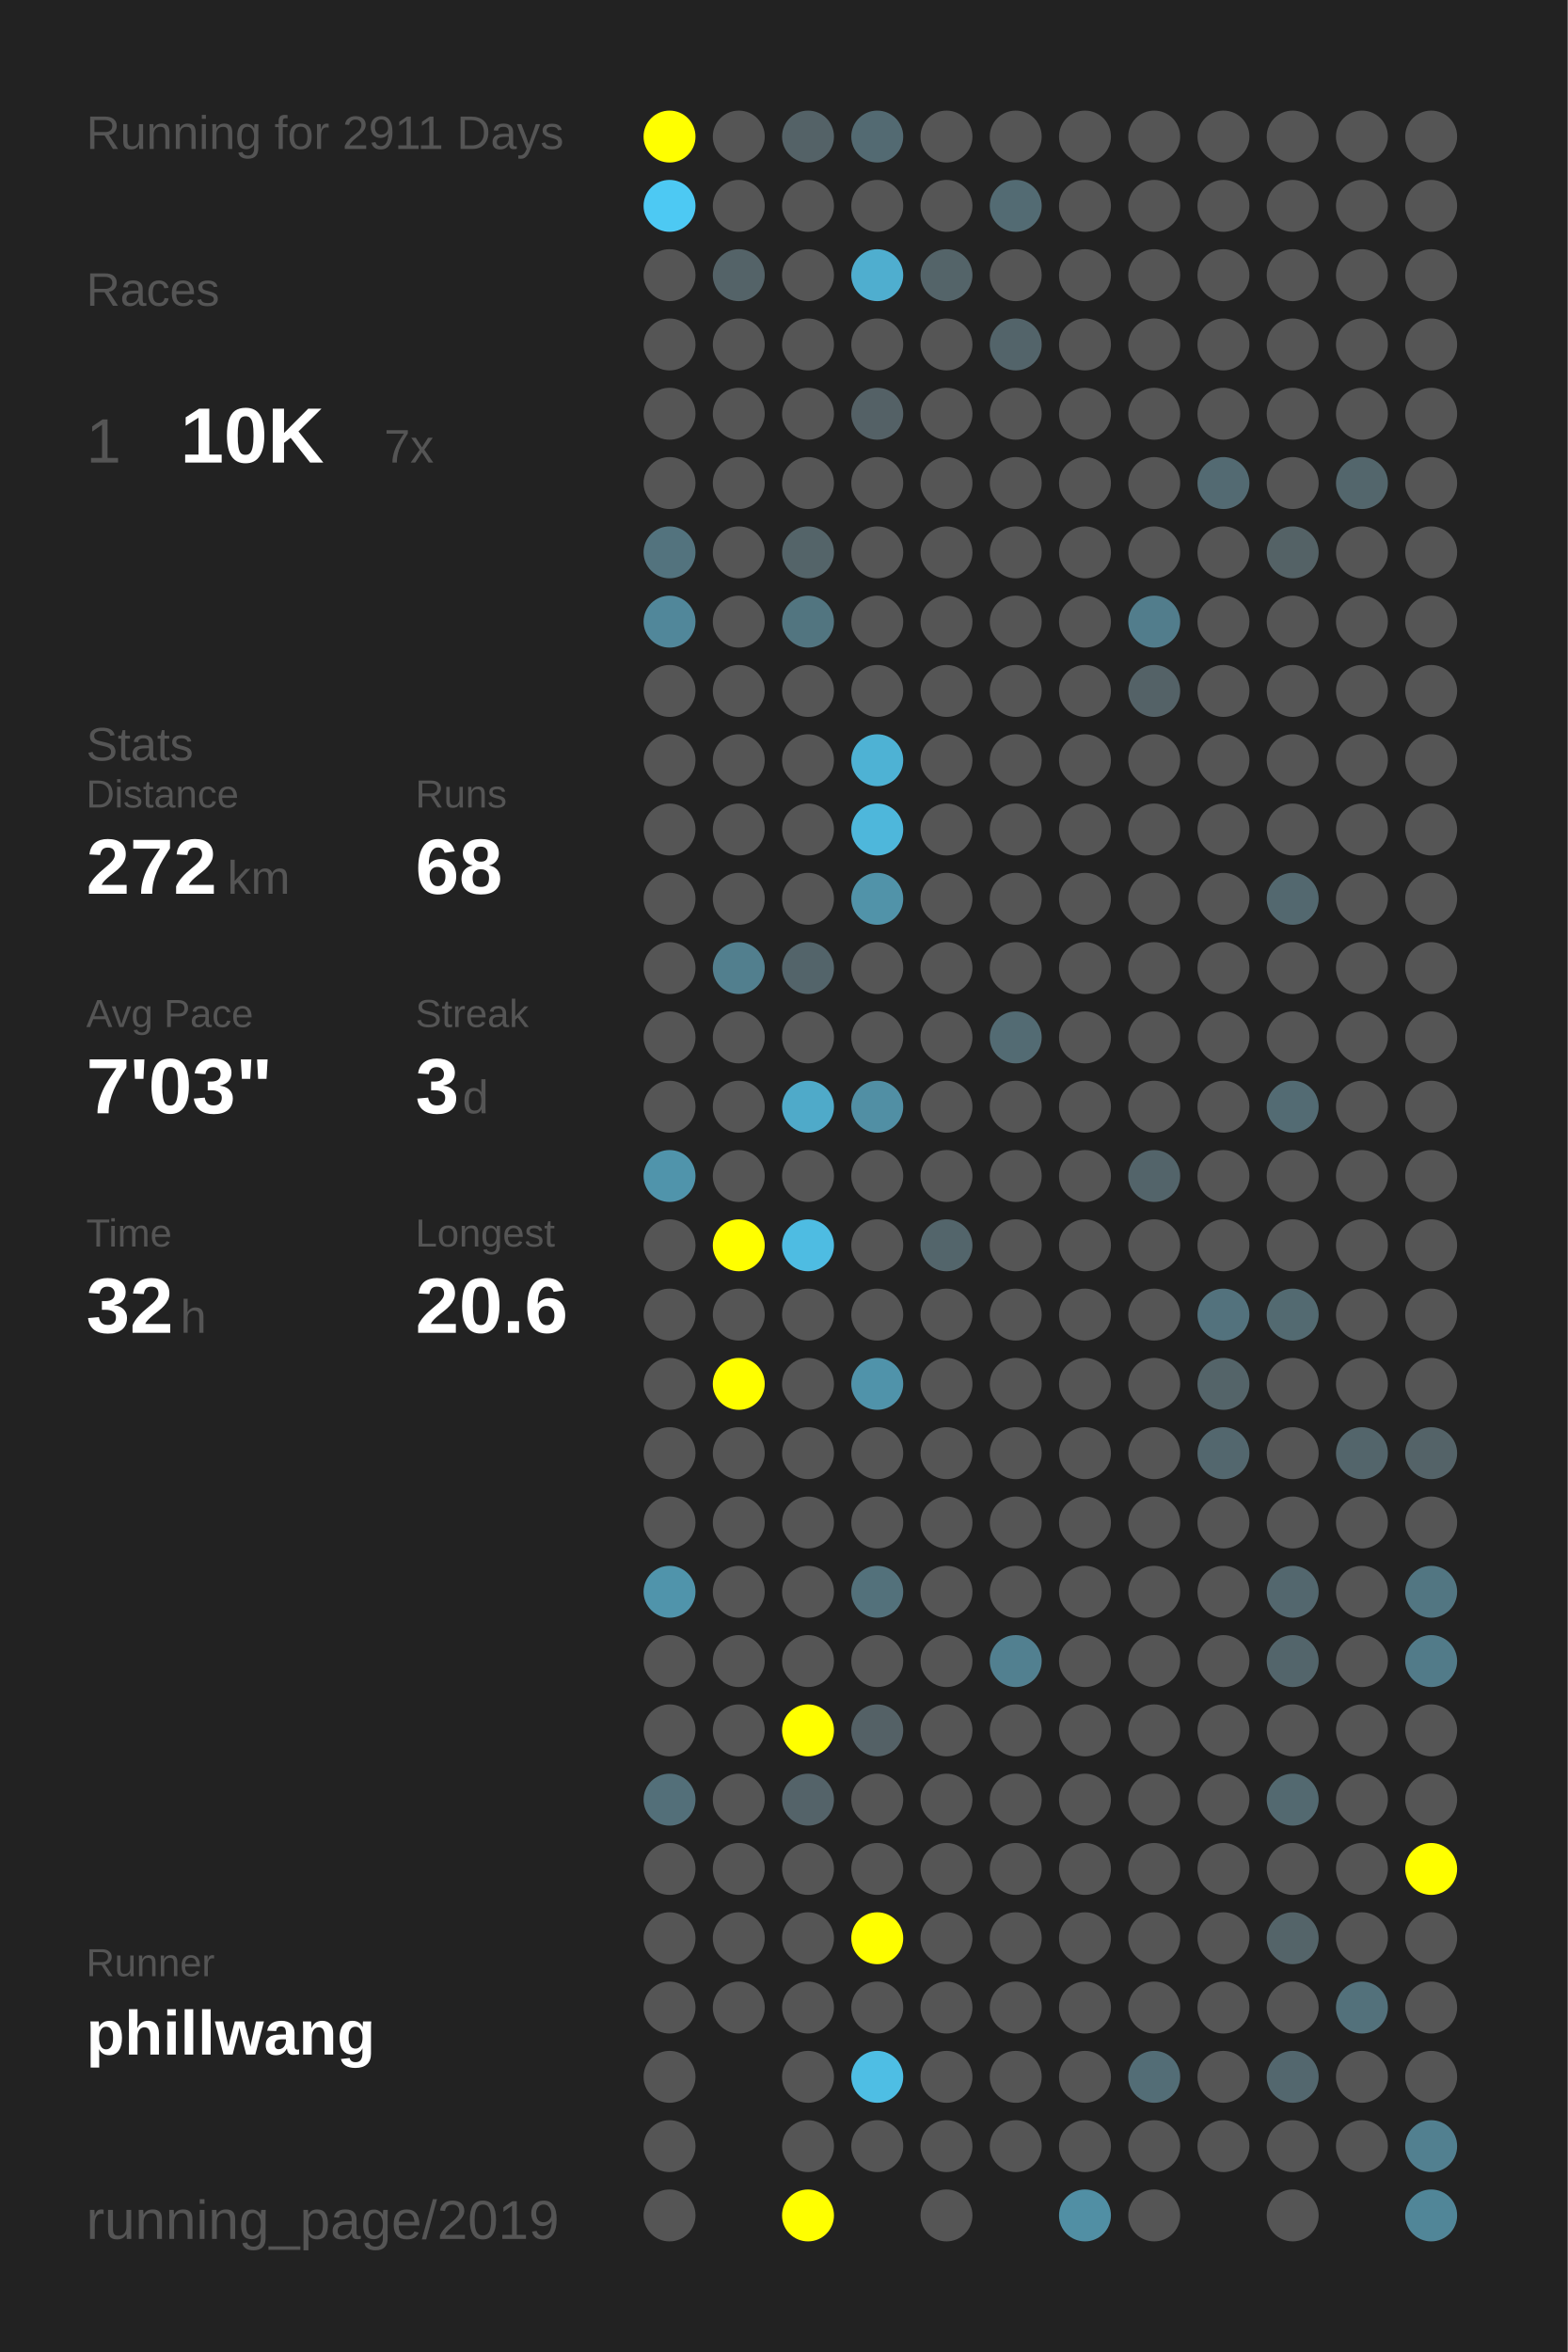
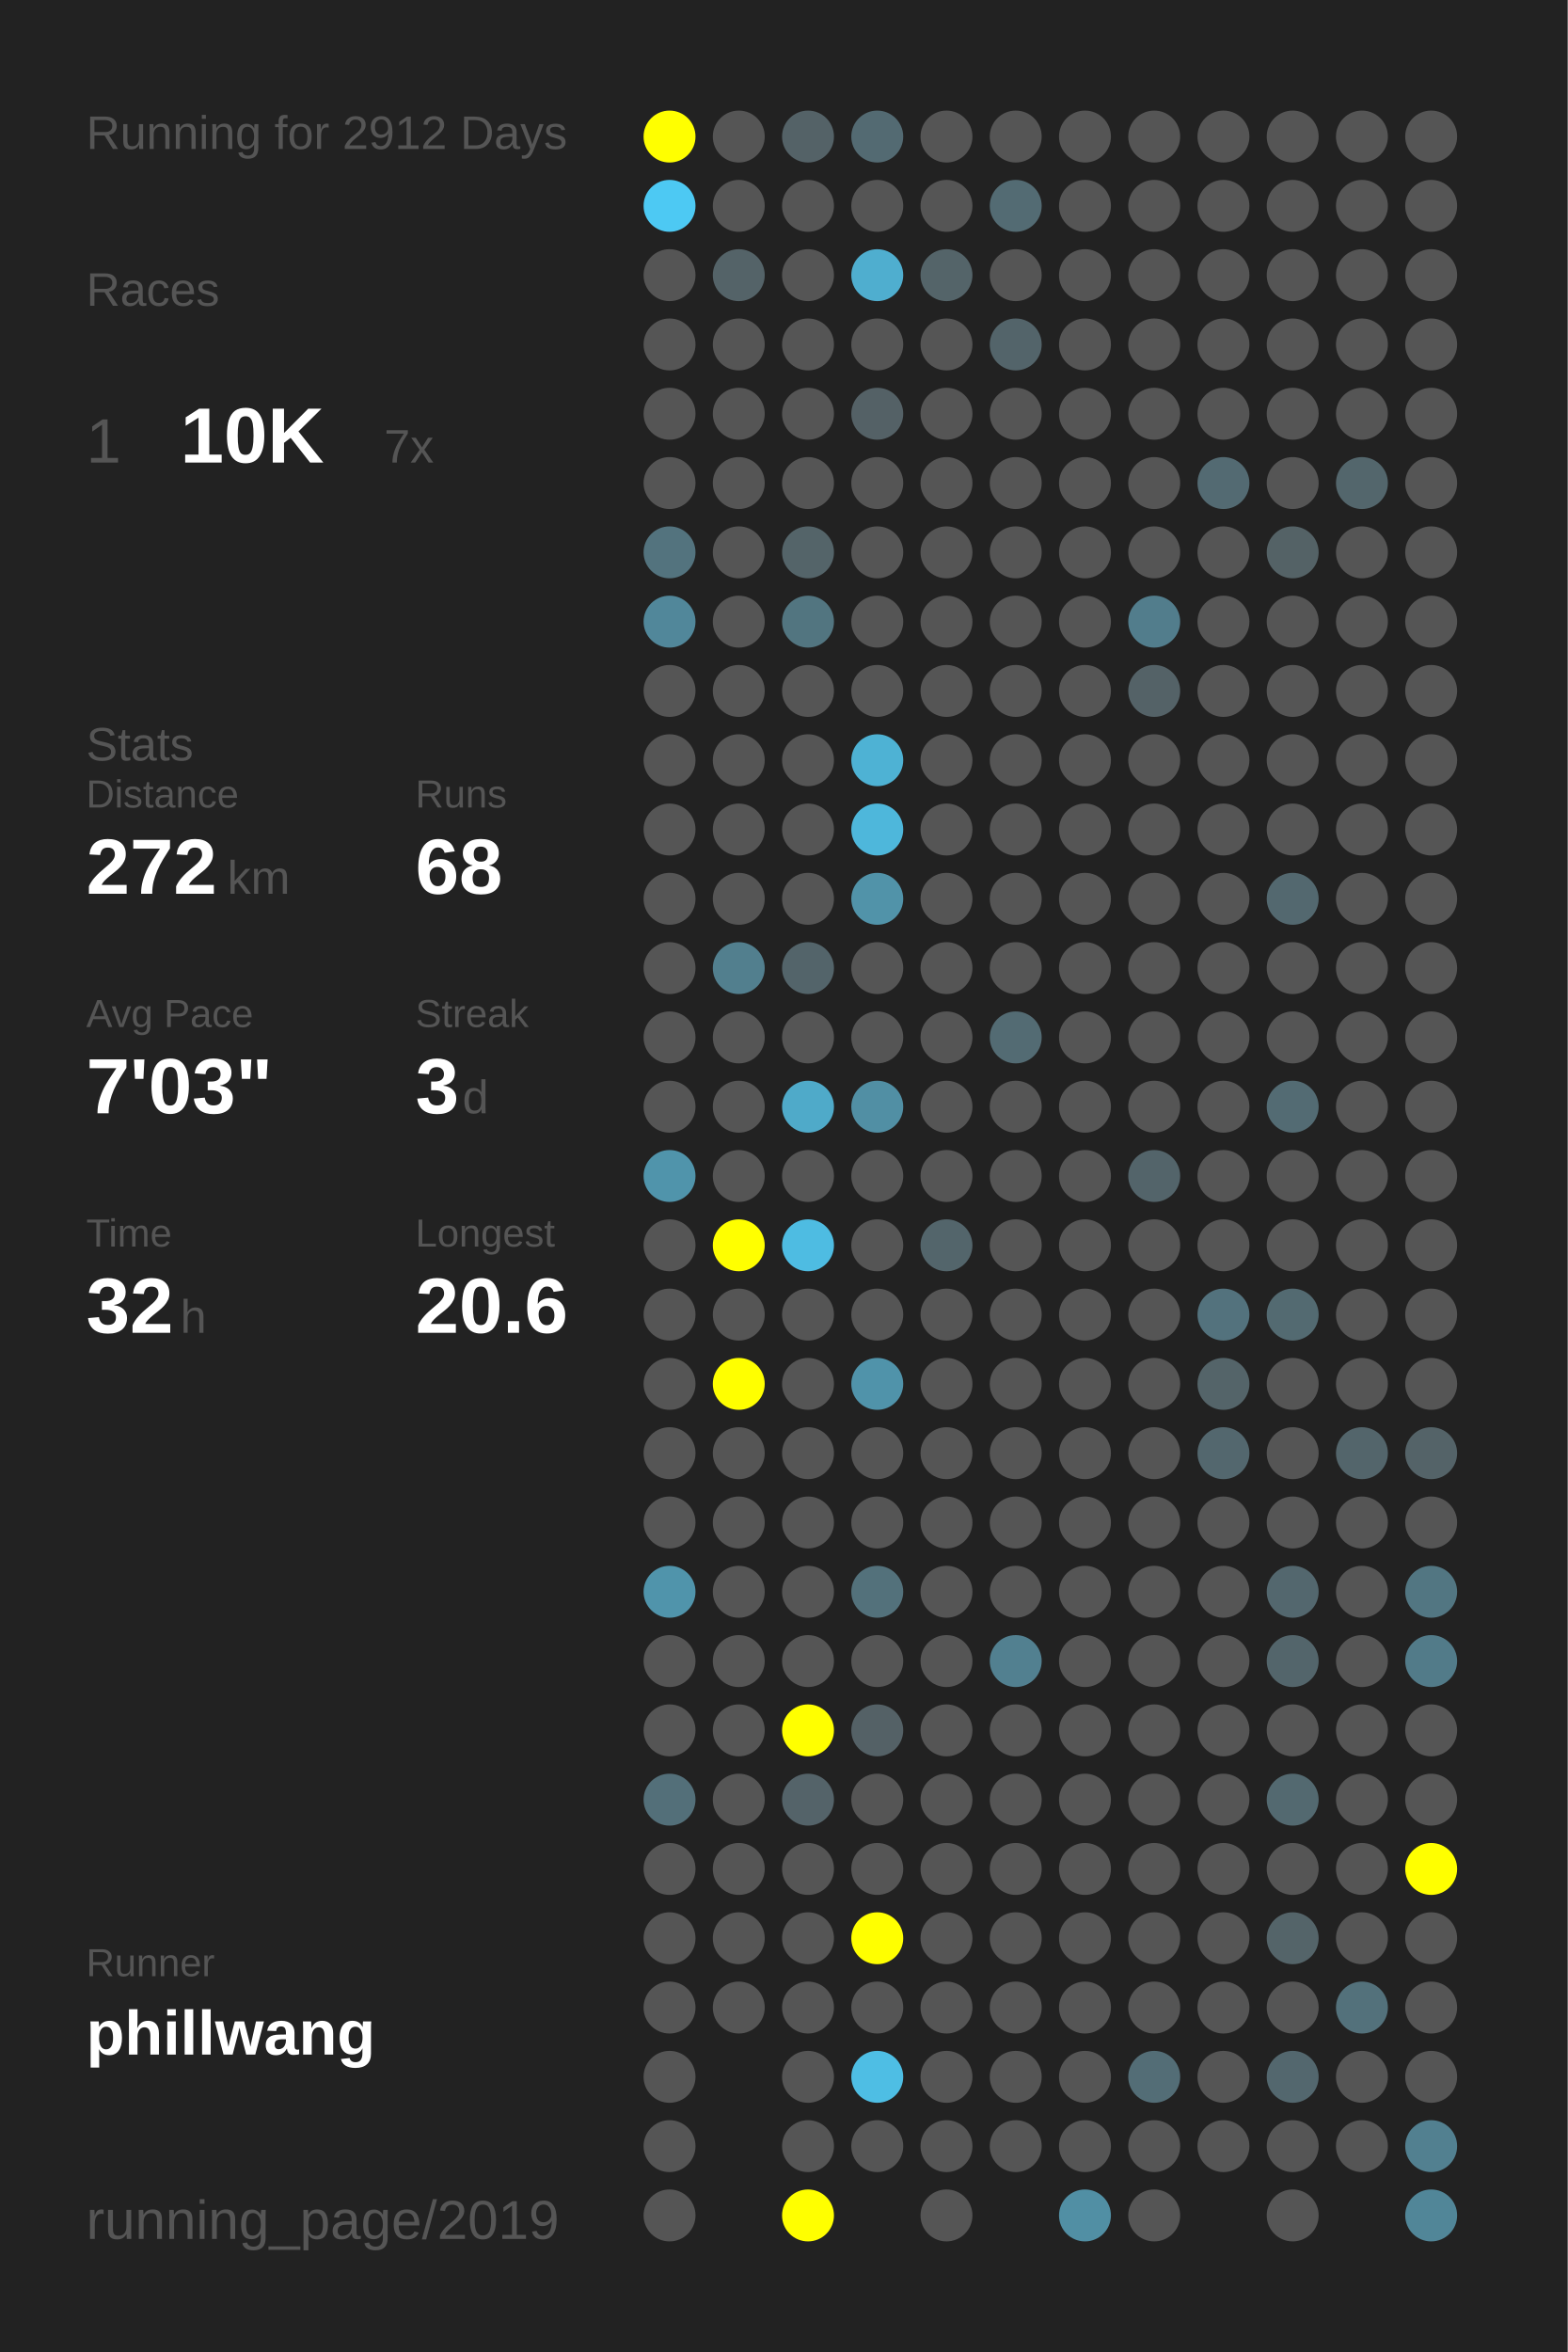
<svg xmlns="http://www.w3.org/2000/svg" baseProfile="full" height="300mm" version="1.1" viewBox="0,0,200,300" width="200mm">
  <defs />
  <rect fill="#222222" height="300" width="200" x="0" y="0" />
-   <text fill="#555555" style="font-size:6px; font-family:Arial;" x="11" y="19">Running for 2911 Days</text>
+   <text fill="#555555" style="font-size:6px; font-family:Arial;" x="11" y="19">Running for 2912 Days</text>
  <text fill="#555555" style="font-size:6px; font-family:Arial;" x="11" y="39">Races</text>
  <text fill="#555555" style="font-size:8px; font-family:Arial;" x="11" y="59">1</text>
  <text fill="#FFFFFF" style="font-size:10px; font-family:Arial; font-weight:bold;" x="23" y="59">10K</text>
  <text fill="#555555" style="font-size:6px; font-family:Arial;" x="49" y="59">7x</text>
  <text fill="#555555" style="font-size:6px; font-family:Arial;" x="11" y="97">Stats</text>
  <text fill="#555555" style="font-size:5px; font-family:Arial;" x="11" y="103">Distance</text>
  <text fill="#FFFFFF" style="font-size:10px; font-family:Arial; font-weight:bold;" x="11" y="114">272</text>
  <text fill="#555555" style="font-size:6px; font-family:Arial;" x="29" y="114">km</text>
  <text fill="#555555" style="font-size:5px; font-family:Arial;" x="53" y="103">Runs</text>
  <text fill="#FFFFFF" style="font-size:10px; font-family:Arial; font-weight:bold;" x="53" y="114">68</text>
  <text fill="#555555" style="font-size:5px; font-family:Arial;" x="11" y="131">Avg Pace</text>
  <text fill="#FFFFFF" style="font-size:10px; font-family:Arial; font-weight:bold;" x="11" y="142">7'03"</text>
  <text fill="#555555" style="font-size:5px; font-family:Arial;" x="53" y="131">Streak</text>
  <text fill="#FFFFFF" style="font-size:10px; font-family:Arial; font-weight:bold;" x="53" y="142">3</text>
  <text fill="#555555" style="font-size:6px; font-family:Arial;" x="59" y="142">d</text>
  <text fill="#555555" style="font-size:5px; font-family:Arial;" x="11" y="159">Time</text>
  <text fill="#FFFFFF" style="font-size:10px; font-family:Arial; font-weight:bold;" x="11" y="170">32</text>
  <text fill="#555555" style="font-size:6px; font-family:Arial;" x="23" y="170">h</text>
  <text fill="#555555" style="font-size:5px; font-family:Arial;" x="53" y="159">Longest</text>
  <text fill="#FFFFFF" style="font-size:10px; font-family:Arial; font-weight:bold;" x="53" y="170">20.6</text>
  <text fill="#555555" style="font-size:5px; font-family:Arial;" x="11" y="252.065">Runner</text>
  <text fill="#FFFFFF" style="font-size:8px; font-family:Arial; font-weight:bold;" x="11" y="262.065">phillwang</text>
  <text fill="#555555" style="font-size:7px; font-family:Arial;" x="11" y="285.581">running_page/2019</text>
  <circle cx="85.417" cy="17.419" fill="#FFFF00" r="3.312" />
  <circle cx="85.417" cy="26.258" fill="#4dc9f3" r="3.312" />
  <circle cx="85.417" cy="35.097" fill="#555555" r="3.312" />
  <circle cx="85.417" cy="43.935" fill="#555555" r="3.312" />
  <circle cx="85.417" cy="52.774" fill="#555555" r="3.312" />
  <circle cx="85.417" cy="61.613" fill="#555555" r="3.312" />
  <circle cx="85.417" cy="70.452" fill="#53737e" r="3.312" />
  <circle cx="85.417" cy="79.29" fill="#51879a" r="3.312" />
  <circle cx="85.417" cy="88.129" fill="#555555" r="3.312" />
  <circle cx="85.417" cy="96.968" fill="#555555" r="3.312" />
  <circle cx="85.417" cy="105.806" fill="#555555" r="3.312" />
  <circle cx="85.417" cy="114.645" fill="#555555" r="3.312" />
  <circle cx="85.417" cy="123.484" fill="#555555" r="3.312" />
  <circle cx="85.417" cy="132.323" fill="#555555" r="3.312" />
  <circle cx="85.417" cy="141.161" fill="#555555" r="3.312" />
  <circle cx="85.417" cy="150" fill="#5094ab" r="3.312" />
  <circle cx="85.417" cy="158.839" fill="#555555" r="3.312" />
  <circle cx="85.417" cy="167.677" fill="#555555" r="3.312" />
  <circle cx="85.417" cy="176.516" fill="#555555" r="3.312" />
  <circle cx="85.417" cy="185.355" fill="#555555" r="3.312" />
  <circle cx="85.417" cy="194.194" fill="#555555" r="3.312" />
  <circle cx="85.417" cy="203.032" fill="#5094ab" r="3.312" />
  <circle cx="85.417" cy="211.871" fill="#555555" r="3.312" />
  <circle cx="85.417" cy="220.71" fill="#555555" r="3.312" />
  <circle cx="85.417" cy="229.548" fill="#536f79" r="3.312" />
  <circle cx="85.417" cy="238.387" fill="#555555" r="3.312" />
  <circle cx="85.417" cy="247.226" fill="#555555" r="3.312" />
  <circle cx="85.417" cy="256.065" fill="#555555" r="3.312" />
  <circle cx="85.417" cy="264.903" fill="#555555" r="3.312" />
  <circle cx="85.417" cy="273.742" fill="#555555" r="3.312" />
  <circle cx="85.417" cy="282.581" fill="#555555" r="3.312" />
  <circle cx="94.25" cy="17.419" fill="#555555" r="3.312" />
  <circle cx="94.25" cy="26.258" fill="#555555" r="3.312" />
  <circle cx="94.25" cy="35.097" fill="#546368" r="3.312" />
  <circle cx="94.25" cy="43.935" fill="#555555" r="3.312" />
  <circle cx="94.25" cy="52.774" fill="#555555" r="3.312" />
  <circle cx="94.25" cy="61.613" fill="#555555" r="3.312" />
  <circle cx="94.25" cy="70.452" fill="#555555" r="3.312" />
  <circle cx="94.25" cy="79.29" fill="#555555" r="3.312" />
  <circle cx="94.25" cy="88.129" fill="#555555" r="3.312" />
  <circle cx="94.25" cy="96.968" fill="#555555" r="3.312" />
  <circle cx="94.25" cy="105.806" fill="#555555" r="3.312" />
  <circle cx="94.25" cy="114.645" fill="#555555" r="3.312" />
  <circle cx="94.25" cy="123.484" fill="#527f8e" r="3.312" />
  <circle cx="94.25" cy="132.323" fill="#555555" r="3.312" />
  <circle cx="94.25" cy="141.161" fill="#555555" r="3.312" />
  <circle cx="94.25" cy="150" fill="#555555" r="3.312" />
  <circle cx="94.25" cy="158.839" fill="#FFFF00" r="3.312" />
  <circle cx="94.25" cy="167.677" fill="#555555" r="3.312" />
  <circle cx="94.25" cy="176.516" fill="#FFFF00" r="3.312" />
  <circle cx="94.25" cy="185.355" fill="#555555" r="3.312" />
  <circle cx="94.25" cy="194.194" fill="#555555" r="3.312" />
  <circle cx="94.25" cy="203.032" fill="#555555" r="3.312" />
  <circle cx="94.25" cy="211.871" fill="#555555" r="3.312" />
  <circle cx="94.25" cy="220.71" fill="#555555" r="3.312" />
  <circle cx="94.25" cy="229.548" fill="#555555" r="3.312" />
  <circle cx="94.25" cy="238.387" fill="#555555" r="3.312" />
  <circle cx="94.25" cy="247.226" fill="#555555" r="3.312" />
  <circle cx="94.25" cy="256.065" fill="#555555" r="3.312" />
  <circle cx="103.083" cy="17.419" fill="#546267" r="3.312" />
  <circle cx="103.083" cy="26.258" fill="#555555" r="3.312" />
  <circle cx="103.083" cy="35.097" fill="#555555" r="3.312" />
  <circle cx="103.083" cy="43.935" fill="#555555" r="3.312" />
  <circle cx="103.083" cy="52.774" fill="#555555" r="3.312" />
  <circle cx="103.083" cy="61.613" fill="#555555" r="3.312" />
  <circle cx="103.083" cy="70.452" fill="#546469" r="3.312" />
  <circle cx="103.083" cy="79.29" fill="#527580" r="3.312" />
  <circle cx="103.083" cy="88.129" fill="#555555" r="3.312" />
  <circle cx="103.083" cy="96.968" fill="#555555" r="3.312" />
  <circle cx="103.083" cy="105.806" fill="#555555" r="3.312" />
  <circle cx="103.083" cy="114.645" fill="#555555" r="3.312" />
  <circle cx="103.083" cy="123.484" fill="#53646a" r="3.312" />
  <circle cx="103.083" cy="132.323" fill="#555555" r="3.312" />
  <circle cx="103.083" cy="141.161" fill="#4faac9" r="3.312" />
  <circle cx="103.083" cy="150" fill="#555555" r="3.312" />
  <circle cx="103.083" cy="158.839" fill="#4ebce2" r="3.312" />
  <circle cx="103.083" cy="167.677" fill="#555555" r="3.312" />
  <circle cx="103.083" cy="176.516" fill="#555555" r="3.312" />
  <circle cx="103.083" cy="185.355" fill="#555555" r="3.312" />
  <circle cx="103.083" cy="194.194" fill="#555555" r="3.312" />
  <circle cx="103.083" cy="203.032" fill="#555555" r="3.312" />
  <circle cx="103.083" cy="211.871" fill="#555555" r="3.312" />
  <circle cx="103.083" cy="220.71" fill="#FFFF00" r="3.312" />
  <circle cx="103.083" cy="229.548" fill="#546369" r="3.312" />
  <circle cx="103.083" cy="238.387" fill="#555555" r="3.312" />
  <circle cx="103.083" cy="247.226" fill="#555555" r="3.312" />
  <circle cx="103.083" cy="256.065" fill="#555555" r="3.312" />
  <circle cx="103.083" cy="264.903" fill="#555555" r="3.312" />
  <circle cx="103.083" cy="273.742" fill="#555555" r="3.312" />
  <circle cx="103.083" cy="282.581" fill="#FFFF00" r="3.312" />
  <circle cx="111.917" cy="17.419" fill="#536a72" r="3.312" />
  <circle cx="111.917" cy="26.258" fill="#555555" r="3.312" />
  <circle cx="111.917" cy="35.097" fill="#4faecf" r="3.312" />
  <circle cx="111.917" cy="43.935" fill="#555555" r="3.312" />
  <circle cx="111.917" cy="52.774" fill="#546166" r="3.312" />
  <circle cx="111.917" cy="61.613" fill="#555555" r="3.312" />
  <circle cx="111.917" cy="70.452" fill="#555555" r="3.312" />
  <circle cx="111.917" cy="79.29" fill="#555555" r="3.312" />
  <circle cx="111.917" cy="88.129" fill="#555555" r="3.312" />
  <circle cx="111.917" cy="96.968" fill="#4eb2d4" r="3.312" />
  <circle cx="111.917" cy="105.806" fill="#4eb7db" r="3.312" />
  <circle cx="111.917" cy="114.645" fill="#5193a9" r="3.312" />
  <circle cx="111.917" cy="123.484" fill="#555555" r="3.312" />
  <circle cx="111.917" cy="132.323" fill="#555555" r="3.312" />
  <circle cx="111.917" cy="141.161" fill="#518fa4" r="3.312" />
  <circle cx="111.917" cy="150" fill="#555555" r="3.312" />
  <circle cx="111.917" cy="158.839" fill="#555555" r="3.312" />
  <circle cx="111.917" cy="167.677" fill="#555555" r="3.312" />
  <circle cx="111.917" cy="176.516" fill="#5093aa" r="3.312" />
  <circle cx="111.917" cy="185.355" fill="#555555" r="3.312" />
  <circle cx="111.917" cy="194.194" fill="#555555" r="3.312" />
  <circle cx="111.917" cy="203.032" fill="#53717b" r="3.312" />
  <circle cx="111.917" cy="211.871" fill="#555555" r="3.312" />
  <circle cx="111.917" cy="220.71" fill="#546166" r="3.312" />
  <circle cx="111.917" cy="229.548" fill="#555555" r="3.312" />
  <circle cx="111.917" cy="238.387" fill="#555555" r="3.312" />
  <circle cx="111.917" cy="247.226" fill="#FFFF00" r="3.312" />
  <circle cx="111.917" cy="256.065" fill="#555555" r="3.312" />
  <circle cx="111.917" cy="264.903" fill="#4ebee4" r="3.312" />
  <circle cx="111.917" cy="273.742" fill="#555555" r="3.312" />
  <circle cx="120.75" cy="17.419" fill="#555555" r="3.312" />
  <circle cx="120.75" cy="26.258" fill="#555555" r="3.312" />
  <circle cx="120.75" cy="35.097" fill="#546469" r="3.312" />
  <circle cx="120.75" cy="43.935" fill="#555555" r="3.312" />
  <circle cx="120.75" cy="52.774" fill="#555555" r="3.312" />
  <circle cx="120.75" cy="61.613" fill="#555555" r="3.312" />
  <circle cx="120.75" cy="70.452" fill="#555555" r="3.312" />
  <circle cx="120.75" cy="79.29" fill="#555555" r="3.312" />
  <circle cx="120.75" cy="88.129" fill="#555555" r="3.312" />
  <circle cx="120.75" cy="96.968" fill="#555555" r="3.312" />
  <circle cx="120.75" cy="105.806" fill="#555555" r="3.312" />
  <circle cx="120.75" cy="114.645" fill="#555555" r="3.312" />
  <circle cx="120.75" cy="123.484" fill="#555555" r="3.312" />
  <circle cx="120.75" cy="132.323" fill="#555555" r="3.312" />
  <circle cx="120.75" cy="141.161" fill="#555555" r="3.312" />
  <circle cx="120.75" cy="150" fill="#555555" r="3.312" />
  <circle cx="120.75" cy="158.839" fill="#53656b" r="3.312" />
  <circle cx="120.75" cy="167.677" fill="#555555" r="3.312" />
  <circle cx="120.75" cy="176.516" fill="#555555" r="3.312" />
  <circle cx="120.75" cy="185.355" fill="#555555" r="3.312" />
  <circle cx="120.75" cy="194.194" fill="#555555" r="3.312" />
  <circle cx="120.75" cy="203.032" fill="#555555" r="3.312" />
  <circle cx="120.75" cy="211.871" fill="#555555" r="3.312" />
  <circle cx="120.75" cy="220.71" fill="#555555" r="3.312" />
  <circle cx="120.75" cy="229.548" fill="#555555" r="3.312" />
  <circle cx="120.75" cy="238.387" fill="#555555" r="3.312" />
  <circle cx="120.75" cy="247.226" fill="#555555" r="3.312" />
  <circle cx="120.75" cy="256.065" fill="#555555" r="3.312" />
  <circle cx="120.75" cy="264.903" fill="#555555" r="3.312" />
  <circle cx="120.75" cy="273.742" fill="#555555" r="3.312" />
  <circle cx="120.75" cy="282.581" fill="#555555" r="3.312" />
  <circle cx="129.583" cy="17.419" fill="#555555" r="3.312" />
  <circle cx="129.583" cy="26.258" fill="#536b73" r="3.312" />
  <circle cx="129.583" cy="35.097" fill="#555555" r="3.312" />
  <circle cx="129.583" cy="43.935" fill="#53646a" r="3.312" />
  <circle cx="129.583" cy="52.774" fill="#555555" r="3.312" />
  <circle cx="129.583" cy="61.613" fill="#555555" r="3.312" />
  <circle cx="129.583" cy="70.452" fill="#555555" r="3.312" />
  <circle cx="129.583" cy="79.29" fill="#555555" r="3.312" />
  <circle cx="129.583" cy="88.129" fill="#555555" r="3.312" />
  <circle cx="129.583" cy="96.968" fill="#555555" r="3.312" />
  <circle cx="129.583" cy="105.806" fill="#555555" r="3.312" />
  <circle cx="129.583" cy="114.645" fill="#555555" r="3.312" />
  <circle cx="129.583" cy="123.484" fill="#555555" r="3.312" />
  <circle cx="129.583" cy="132.323" fill="#536b73" r="3.312" />
  <circle cx="129.583" cy="141.161" fill="#555555" r="3.312" />
  <circle cx="129.583" cy="150" fill="#555555" r="3.312" />
  <circle cx="129.583" cy="158.839" fill="#555555" r="3.312" />
  <circle cx="129.583" cy="167.677" fill="#555555" r="3.312" />
  <circle cx="129.583" cy="176.516" fill="#555555" r="3.312" />
  <circle cx="129.583" cy="185.355" fill="#555555" r="3.312" />
  <circle cx="129.583" cy="194.194" fill="#555555" r="3.312" />
  <circle cx="129.583" cy="203.032" fill="#555555" r="3.312" />
  <circle cx="129.583" cy="211.871" fill="#528090" r="3.312" />
  <circle cx="129.583" cy="220.71" fill="#555555" r="3.312" />
  <circle cx="129.583" cy="229.548" fill="#555555" r="3.312" />
  <circle cx="129.583" cy="238.387" fill="#555555" r="3.312" />
  <circle cx="129.583" cy="247.226" fill="#555555" r="3.312" />
  <circle cx="129.583" cy="256.065" fill="#555555" r="3.312" />
  <circle cx="129.583" cy="264.903" fill="#555555" r="3.312" />
  <circle cx="129.583" cy="273.742" fill="#555555" r="3.312" />
  <circle cx="138.417" cy="17.419" fill="#555555" r="3.312" />
  <circle cx="138.417" cy="26.258" fill="#555555" r="3.312" />
  <circle cx="138.417" cy="35.097" fill="#555555" r="3.312" />
  <circle cx="138.417" cy="43.935" fill="#555555" r="3.312" />
  <circle cx="138.417" cy="52.774" fill="#555555" r="3.312" />
  <circle cx="138.417" cy="61.613" fill="#555555" r="3.312" />
  <circle cx="138.417" cy="70.452" fill="#555555" r="3.312" />
  <circle cx="138.417" cy="79.29" fill="#555555" r="3.312" />
  <circle cx="138.417" cy="88.129" fill="#555555" r="3.312" />
  <circle cx="138.417" cy="96.968" fill="#555555" r="3.312" />
  <circle cx="138.417" cy="105.806" fill="#555555" r="3.312" />
  <circle cx="138.417" cy="114.645" fill="#555555" r="3.312" />
  <circle cx="138.417" cy="123.484" fill="#555555" r="3.312" />
  <circle cx="138.417" cy="132.323" fill="#555555" r="3.312" />
  <circle cx="138.417" cy="141.161" fill="#555555" r="3.312" />
  <circle cx="138.417" cy="150" fill="#555555" r="3.312" />
  <circle cx="138.417" cy="158.839" fill="#555555" r="3.312" />
  <circle cx="138.417" cy="167.677" fill="#555555" r="3.312" />
  <circle cx="138.417" cy="176.516" fill="#555555" r="3.312" />
  <circle cx="138.417" cy="185.355" fill="#555555" r="3.312" />
  <circle cx="138.417" cy="194.194" fill="#555555" r="3.312" />
  <circle cx="138.417" cy="203.032" fill="#555555" r="3.312" />
  <circle cx="138.417" cy="211.871" fill="#555555" r="3.312" />
  <circle cx="138.417" cy="220.71" fill="#555555" r="3.312" />
  <circle cx="138.417" cy="229.548" fill="#555555" r="3.312" />
  <circle cx="138.417" cy="238.387" fill="#555555" r="3.312" />
  <circle cx="138.417" cy="247.226" fill="#555555" r="3.312" />
  <circle cx="138.417" cy="256.065" fill="#555555" r="3.312" />
  <circle cx="138.417" cy="264.903" fill="#555555" r="3.312" />
  <circle cx="138.417" cy="273.742" fill="#555555" r="3.312" />
  <circle cx="138.417" cy="282.581" fill="#518fa4" r="3.312" />
  <circle cx="147.25" cy="17.419" fill="#555555" r="3.312" />
  <circle cx="147.25" cy="26.258" fill="#555555" r="3.312" />
  <circle cx="147.25" cy="35.097" fill="#555555" r="3.312" />
  <circle cx="147.25" cy="43.935" fill="#555555" r="3.312" />
  <circle cx="147.25" cy="52.774" fill="#555555" r="3.312" />
  <circle cx="147.25" cy="61.613" fill="#555555" r="3.312" />
  <circle cx="147.25" cy="70.452" fill="#555555" r="3.312" />
  <circle cx="147.25" cy="79.29" fill="#527d8c" r="3.312" />
  <circle cx="147.25" cy="88.129" fill="#546267" r="3.312" />
  <circle cx="147.25" cy="96.968" fill="#555555" r="3.312" />
  <circle cx="147.25" cy="105.806" fill="#555555" r="3.312" />
  <circle cx="147.25" cy="114.645" fill="#555555" r="3.312" />
  <circle cx="147.25" cy="123.484" fill="#555555" r="3.312" />
  <circle cx="147.25" cy="132.323" fill="#555555" r="3.312" />
  <circle cx="147.25" cy="141.161" fill="#555555" r="3.312" />
  <circle cx="147.25" cy="150" fill="#53646a" r="3.312" />
  <circle cx="147.25" cy="158.839" fill="#555555" r="3.312" />
  <circle cx="147.25" cy="167.677" fill="#555555" r="3.312" />
  <circle cx="147.25" cy="176.516" fill="#555555" r="3.312" />
  <circle cx="147.25" cy="185.355" fill="#555555" r="3.312" />
  <circle cx="147.25" cy="194.194" fill="#555555" r="3.312" />
  <circle cx="147.25" cy="203.032" fill="#555555" r="3.312" />
  <circle cx="147.25" cy="211.871" fill="#555555" r="3.312" />
  <circle cx="147.25" cy="220.71" fill="#555555" r="3.312" />
  <circle cx="147.25" cy="229.548" fill="#555555" r="3.312" />
  <circle cx="147.25" cy="238.387" fill="#555555" r="3.312" />
  <circle cx="147.25" cy="247.226" fill="#555555" r="3.312" />
  <circle cx="147.25" cy="256.065" fill="#555555" r="3.312" />
  <circle cx="147.25" cy="264.903" fill="#536d76" r="3.312" />
  <circle cx="147.25" cy="273.742" fill="#555555" r="3.312" />
  <circle cx="147.25" cy="282.581" fill="#555555" r="3.312" />
  <circle cx="156.083" cy="17.419" fill="#555555" r="3.312" />
  <circle cx="156.083" cy="26.258" fill="#555555" r="3.312" />
  <circle cx="156.083" cy="35.097" fill="#555555" r="3.312" />
  <circle cx="156.083" cy="43.935" fill="#555555" r="3.312" />
  <circle cx="156.083" cy="52.774" fill="#555555" r="3.312" />
  <circle cx="156.083" cy="61.613" fill="#536a72" r="3.312" />
  <circle cx="156.083" cy="70.452" fill="#555555" r="3.312" />
  <circle cx="156.083" cy="79.29" fill="#555555" r="3.312" />
  <circle cx="156.083" cy="88.129" fill="#555555" r="3.312" />
  <circle cx="156.083" cy="96.968" fill="#555555" r="3.312" />
  <circle cx="156.083" cy="105.806" fill="#555555" r="3.312" />
  <circle cx="156.083" cy="114.645" fill="#555555" r="3.312" />
  <circle cx="156.083" cy="123.484" fill="#555555" r="3.312" />
  <circle cx="156.083" cy="132.323" fill="#555555" r="3.312" />
  <circle cx="156.083" cy="141.161" fill="#555555" r="3.312" />
  <circle cx="156.083" cy="150" fill="#555555" r="3.312" />
  <circle cx="156.083" cy="158.839" fill="#555555" r="3.312" />
  <circle cx="156.083" cy="167.677" fill="#53727d" r="3.312" />
  <circle cx="156.083" cy="176.516" fill="#546469" r="3.312" />
  <circle cx="156.083" cy="185.355" fill="#53676e" r="3.312" />
  <circle cx="156.083" cy="194.194" fill="#555555" r="3.312" />
  <circle cx="156.083" cy="203.032" fill="#555555" r="3.312" />
  <circle cx="156.083" cy="211.871" fill="#555555" r="3.312" />
  <circle cx="156.083" cy="220.71" fill="#555555" r="3.312" />
  <circle cx="156.083" cy="229.548" fill="#555555" r="3.312" />
  <circle cx="156.083" cy="238.387" fill="#555555" r="3.312" />
  <circle cx="156.083" cy="247.226" fill="#555555" r="3.312" />
  <circle cx="156.083" cy="256.065" fill="#555555" r="3.312" />
  <circle cx="156.083" cy="264.903" fill="#555555" r="3.312" />
  <circle cx="156.083" cy="273.742" fill="#555555" r="3.312" />
  <circle cx="164.917" cy="17.419" fill="#555555" r="3.312" />
  <circle cx="164.917" cy="26.258" fill="#555555" r="3.312" />
  <circle cx="164.917" cy="35.097" fill="#555555" r="3.312" />
  <circle cx="164.917" cy="43.935" fill="#555555" r="3.312" />
  <circle cx="164.917" cy="52.774" fill="#555555" r="3.312" />
  <circle cx="164.917" cy="61.613" fill="#555555" r="3.312" />
  <circle cx="164.917" cy="70.452" fill="#546266" r="3.312" />
  <circle cx="164.917" cy="79.29" fill="#555555" r="3.312" />
  <circle cx="164.917" cy="88.129" fill="#555555" r="3.312" />
  <circle cx="164.917" cy="96.968" fill="#555555" r="3.312" />
  <circle cx="164.917" cy="105.806" fill="#555555" r="3.312" />
  <circle cx="164.917" cy="114.645" fill="#53686f" r="3.312" />
  <circle cx="164.917" cy="123.484" fill="#555555" r="3.312" />
  <circle cx="164.917" cy="132.323" fill="#555555" r="3.312" />
  <circle cx="164.917" cy="141.161" fill="#536b73" r="3.312" />
  <circle cx="164.917" cy="150" fill="#555555" r="3.312" />
  <circle cx="164.917" cy="158.839" fill="#555555" r="3.312" />
  <circle cx="164.917" cy="167.677" fill="#536a71" r="3.312" />
  <circle cx="164.917" cy="176.516" fill="#555555" r="3.312" />
  <circle cx="164.917" cy="185.355" fill="#555555" r="3.312" />
  <circle cx="164.917" cy="194.194" fill="#555555" r="3.312" />
  <circle cx="164.917" cy="203.032" fill="#53676e" r="3.312" />
  <circle cx="164.917" cy="211.871" fill="#53656b" r="3.312" />
  <circle cx="164.917" cy="220.71" fill="#555555" r="3.312" />
  <circle cx="164.917" cy="229.548" fill="#536970" r="3.312" />
  <circle cx="164.917" cy="238.387" fill="#555555" r="3.312" />
  <circle cx="164.917" cy="247.226" fill="#546469" r="3.312" />
  <circle cx="164.917" cy="256.065" fill="#555555" r="3.312" />
  <circle cx="164.917" cy="264.903" fill="#53676e" r="3.312" />
  <circle cx="164.917" cy="273.742" fill="#555555" r="3.312" />
  <circle cx="164.917" cy="282.581" fill="#555555" r="3.312" />
  <circle cx="173.75" cy="17.419" fill="#555555" r="3.312" />
  <circle cx="173.75" cy="26.258" fill="#555555" r="3.312" />
  <circle cx="173.75" cy="35.097" fill="#555555" r="3.312" />
  <circle cx="173.75" cy="43.935" fill="#555555" r="3.312" />
  <circle cx="173.75" cy="52.774" fill="#555555" r="3.312" />
  <circle cx="173.75" cy="61.613" fill="#53666c" r="3.312" />
  <circle cx="173.75" cy="70.452" fill="#555555" r="3.312" />
  <circle cx="173.75" cy="79.29" fill="#555555" r="3.312" />
  <circle cx="173.75" cy="88.129" fill="#555555" r="3.312" />
  <circle cx="173.75" cy="96.968" fill="#555555" r="3.312" />
  <circle cx="173.75" cy="105.806" fill="#555555" r="3.312" />
  <circle cx="173.75" cy="114.645" fill="#555555" r="3.312" />
  <circle cx="173.75" cy="123.484" fill="#555555" r="3.312" />
  <circle cx="173.75" cy="132.323" fill="#555555" r="3.312" />
  <circle cx="173.75" cy="141.161" fill="#555555" r="3.312" />
  <circle cx="173.75" cy="150" fill="#555555" r="3.312" />
  <circle cx="173.75" cy="158.839" fill="#555555" r="3.312" />
  <circle cx="173.75" cy="167.677" fill="#555555" r="3.312" />
  <circle cx="173.75" cy="176.516" fill="#555555" r="3.312" />
  <circle cx="173.75" cy="185.355" fill="#53656b" r="3.312" />
  <circle cx="173.75" cy="194.194" fill="#555555" r="3.312" />
  <circle cx="173.75" cy="203.032" fill="#555555" r="3.312" />
  <circle cx="173.75" cy="211.871" fill="#555555" r="3.312" />
  <circle cx="173.75" cy="220.71" fill="#555555" r="3.312" />
  <circle cx="173.75" cy="229.548" fill="#555555" r="3.312" />
  <circle cx="173.75" cy="238.387" fill="#555555" r="3.312" />
  <circle cx="173.75" cy="247.226" fill="#555555" r="3.312" />
  <circle cx="173.75" cy="256.065" fill="#53717b" r="3.312" />
  <circle cx="173.75" cy="264.903" fill="#555555" r="3.312" />
  <circle cx="173.75" cy="273.742" fill="#555555" r="3.312" />
  <circle cx="182.583" cy="17.419" fill="#555555" r="3.312" />
  <circle cx="182.583" cy="26.258" fill="#555555" r="3.312" />
  <circle cx="182.583" cy="35.097" fill="#555555" r="3.312" />
  <circle cx="182.583" cy="43.935" fill="#555555" r="3.312" />
  <circle cx="182.583" cy="52.774" fill="#555555" r="3.312" />
  <circle cx="182.583" cy="61.613" fill="#555555" r="3.312" />
  <circle cx="182.583" cy="70.452" fill="#555555" r="3.312" />
  <circle cx="182.583" cy="79.29" fill="#555555" r="3.312" />
  <circle cx="182.583" cy="88.129" fill="#555555" r="3.312" />
  <circle cx="182.583" cy="96.968" fill="#555555" r="3.312" />
  <circle cx="182.583" cy="105.806" fill="#555555" r="3.312" />
  <circle cx="182.583" cy="114.645" fill="#555555" r="3.312" />
  <circle cx="182.583" cy="123.484" fill="#555555" r="3.312" />
  <circle cx="182.583" cy="132.323" fill="#555555" r="3.312" />
  <circle cx="182.583" cy="141.161" fill="#555555" r="3.312" />
  <circle cx="182.583" cy="150" fill="#555555" r="3.312" />
  <circle cx="182.583" cy="158.839" fill="#555555" r="3.312" />
  <circle cx="182.583" cy="167.677" fill="#555555" r="3.312" />
  <circle cx="182.583" cy="176.516" fill="#555555" r="3.312" />
  <circle cx="182.583" cy="185.355" fill="#546368" r="3.312" />
  <circle cx="182.583" cy="194.194" fill="#555555" r="3.312" />
  <circle cx="182.583" cy="203.032" fill="#527682" r="3.312" />
  <circle cx="182.583" cy="211.871" fill="#527b89" r="3.312" />
  <circle cx="182.583" cy="220.71" fill="#555555" r="3.312" />
  <circle cx="182.583" cy="229.548" fill="#555555" r="3.312" />
  <circle cx="182.583" cy="238.387" fill="#FFFF00" r="3.312" />
  <circle cx="182.583" cy="247.226" fill="#555555" r="3.312" />
  <circle cx="182.583" cy="256.065" fill="#555555" r="3.312" />
  <circle cx="182.583" cy="264.903" fill="#555555" r="3.312" />
  <circle cx="182.583" cy="273.742" fill="#528090" r="3.312" />
  <circle cx="182.583" cy="282.581" fill="#518698" r="3.312" />
</svg>
